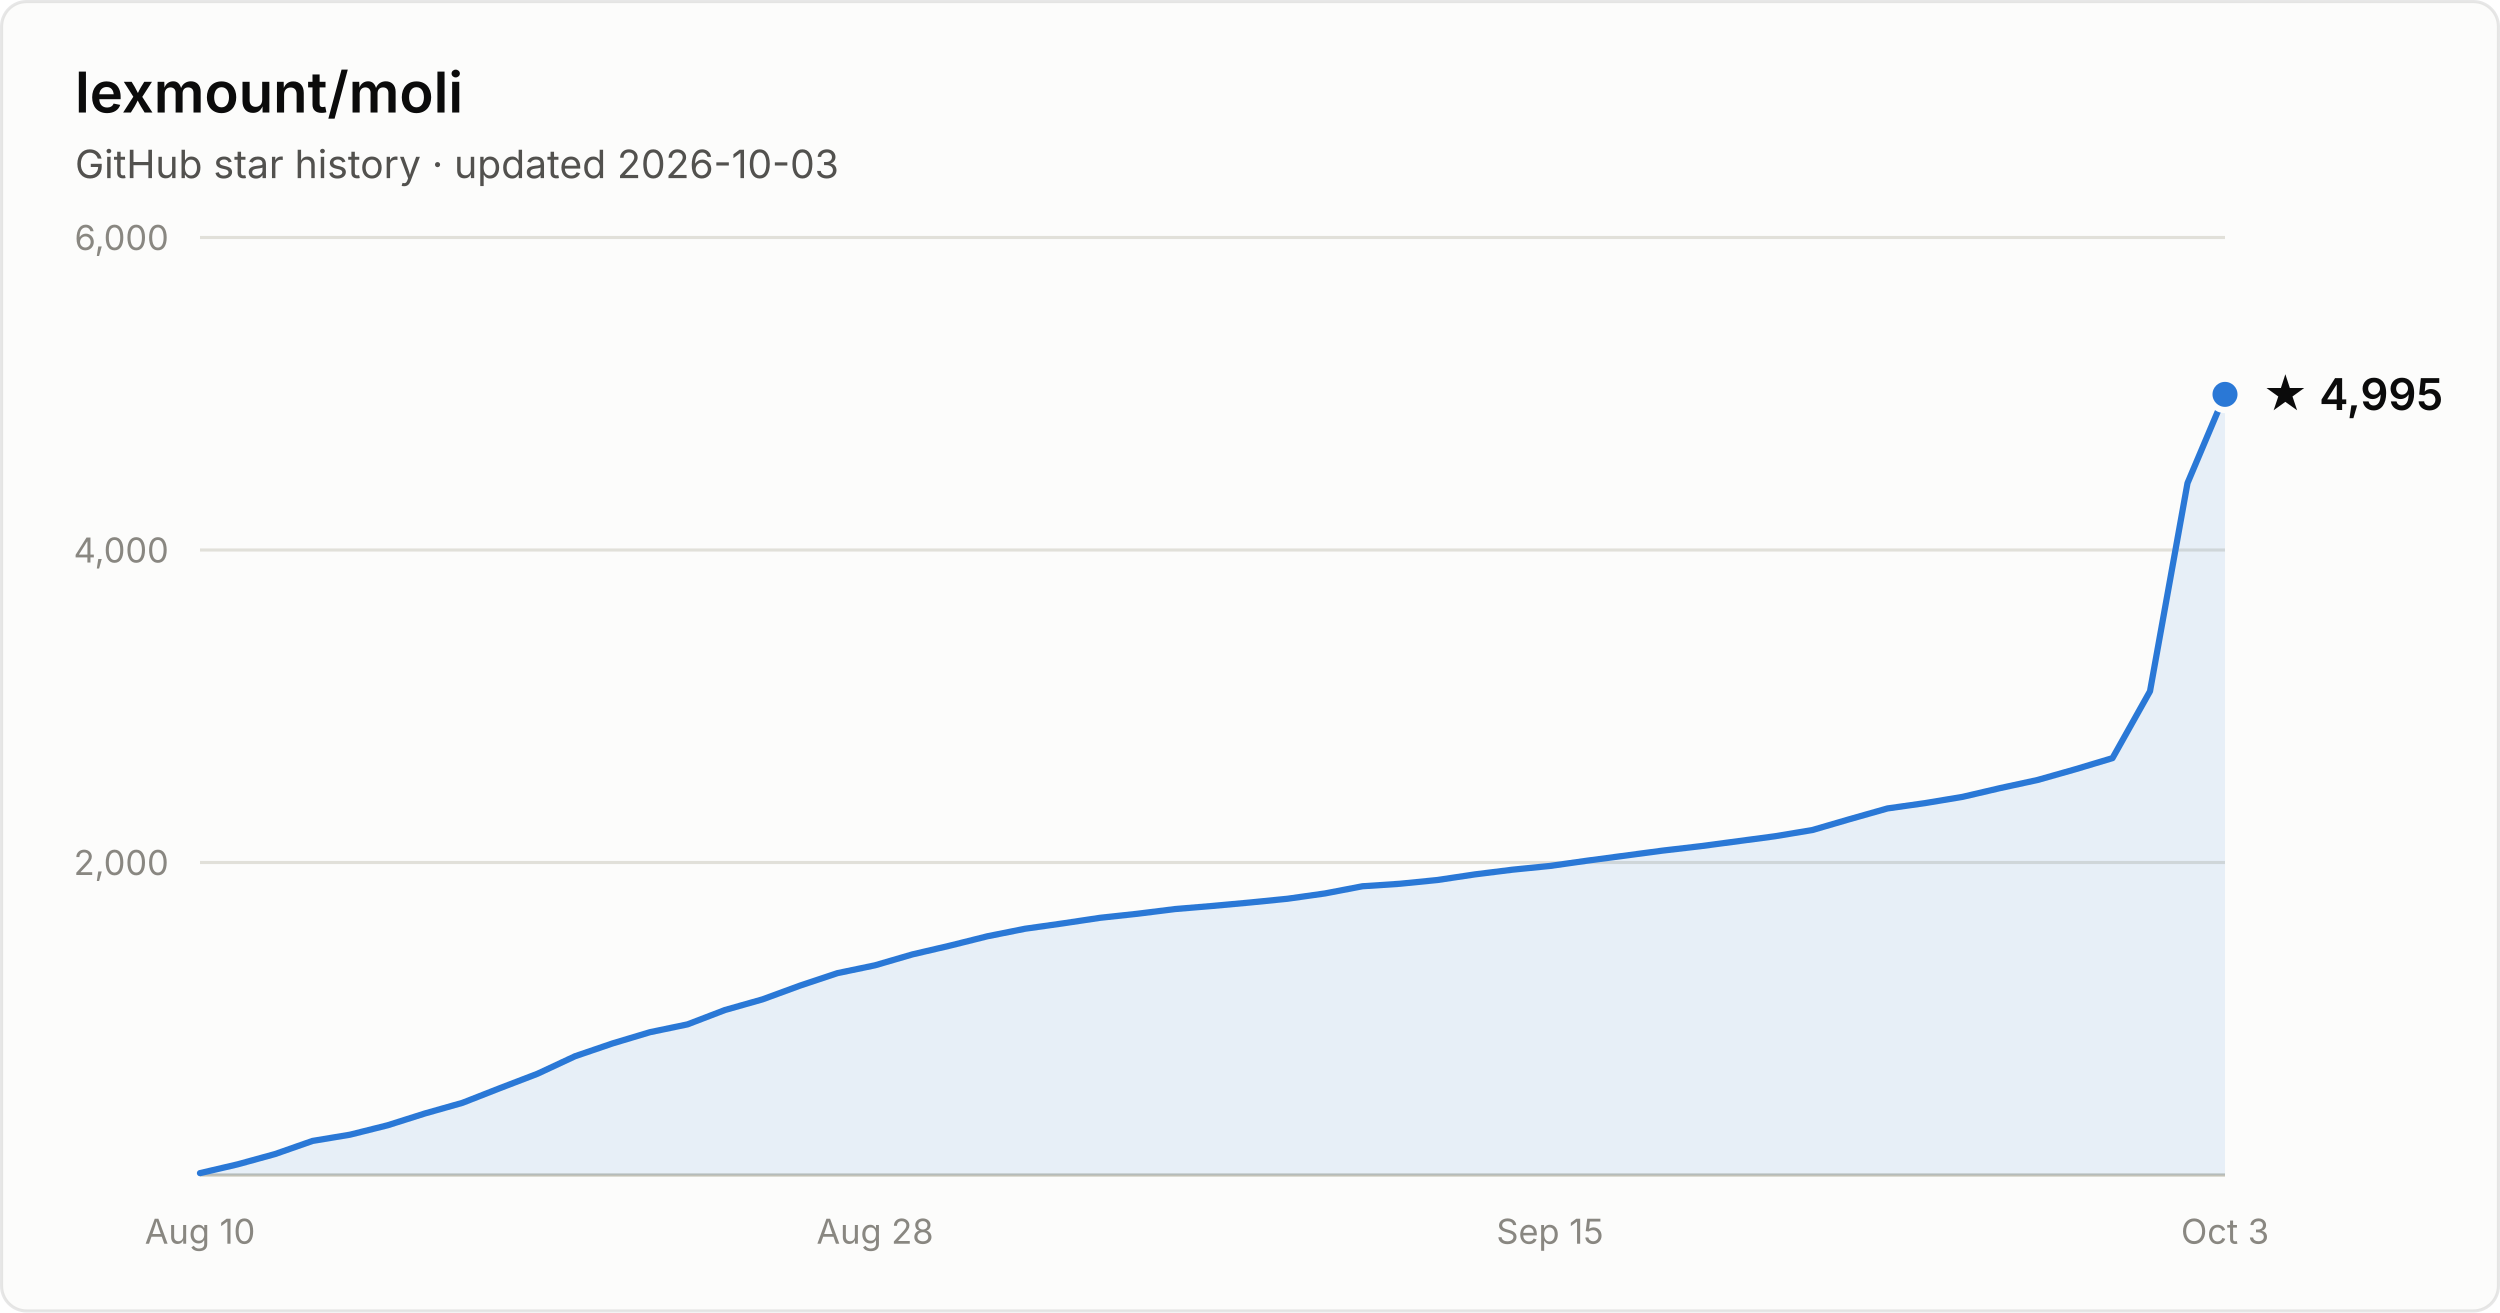
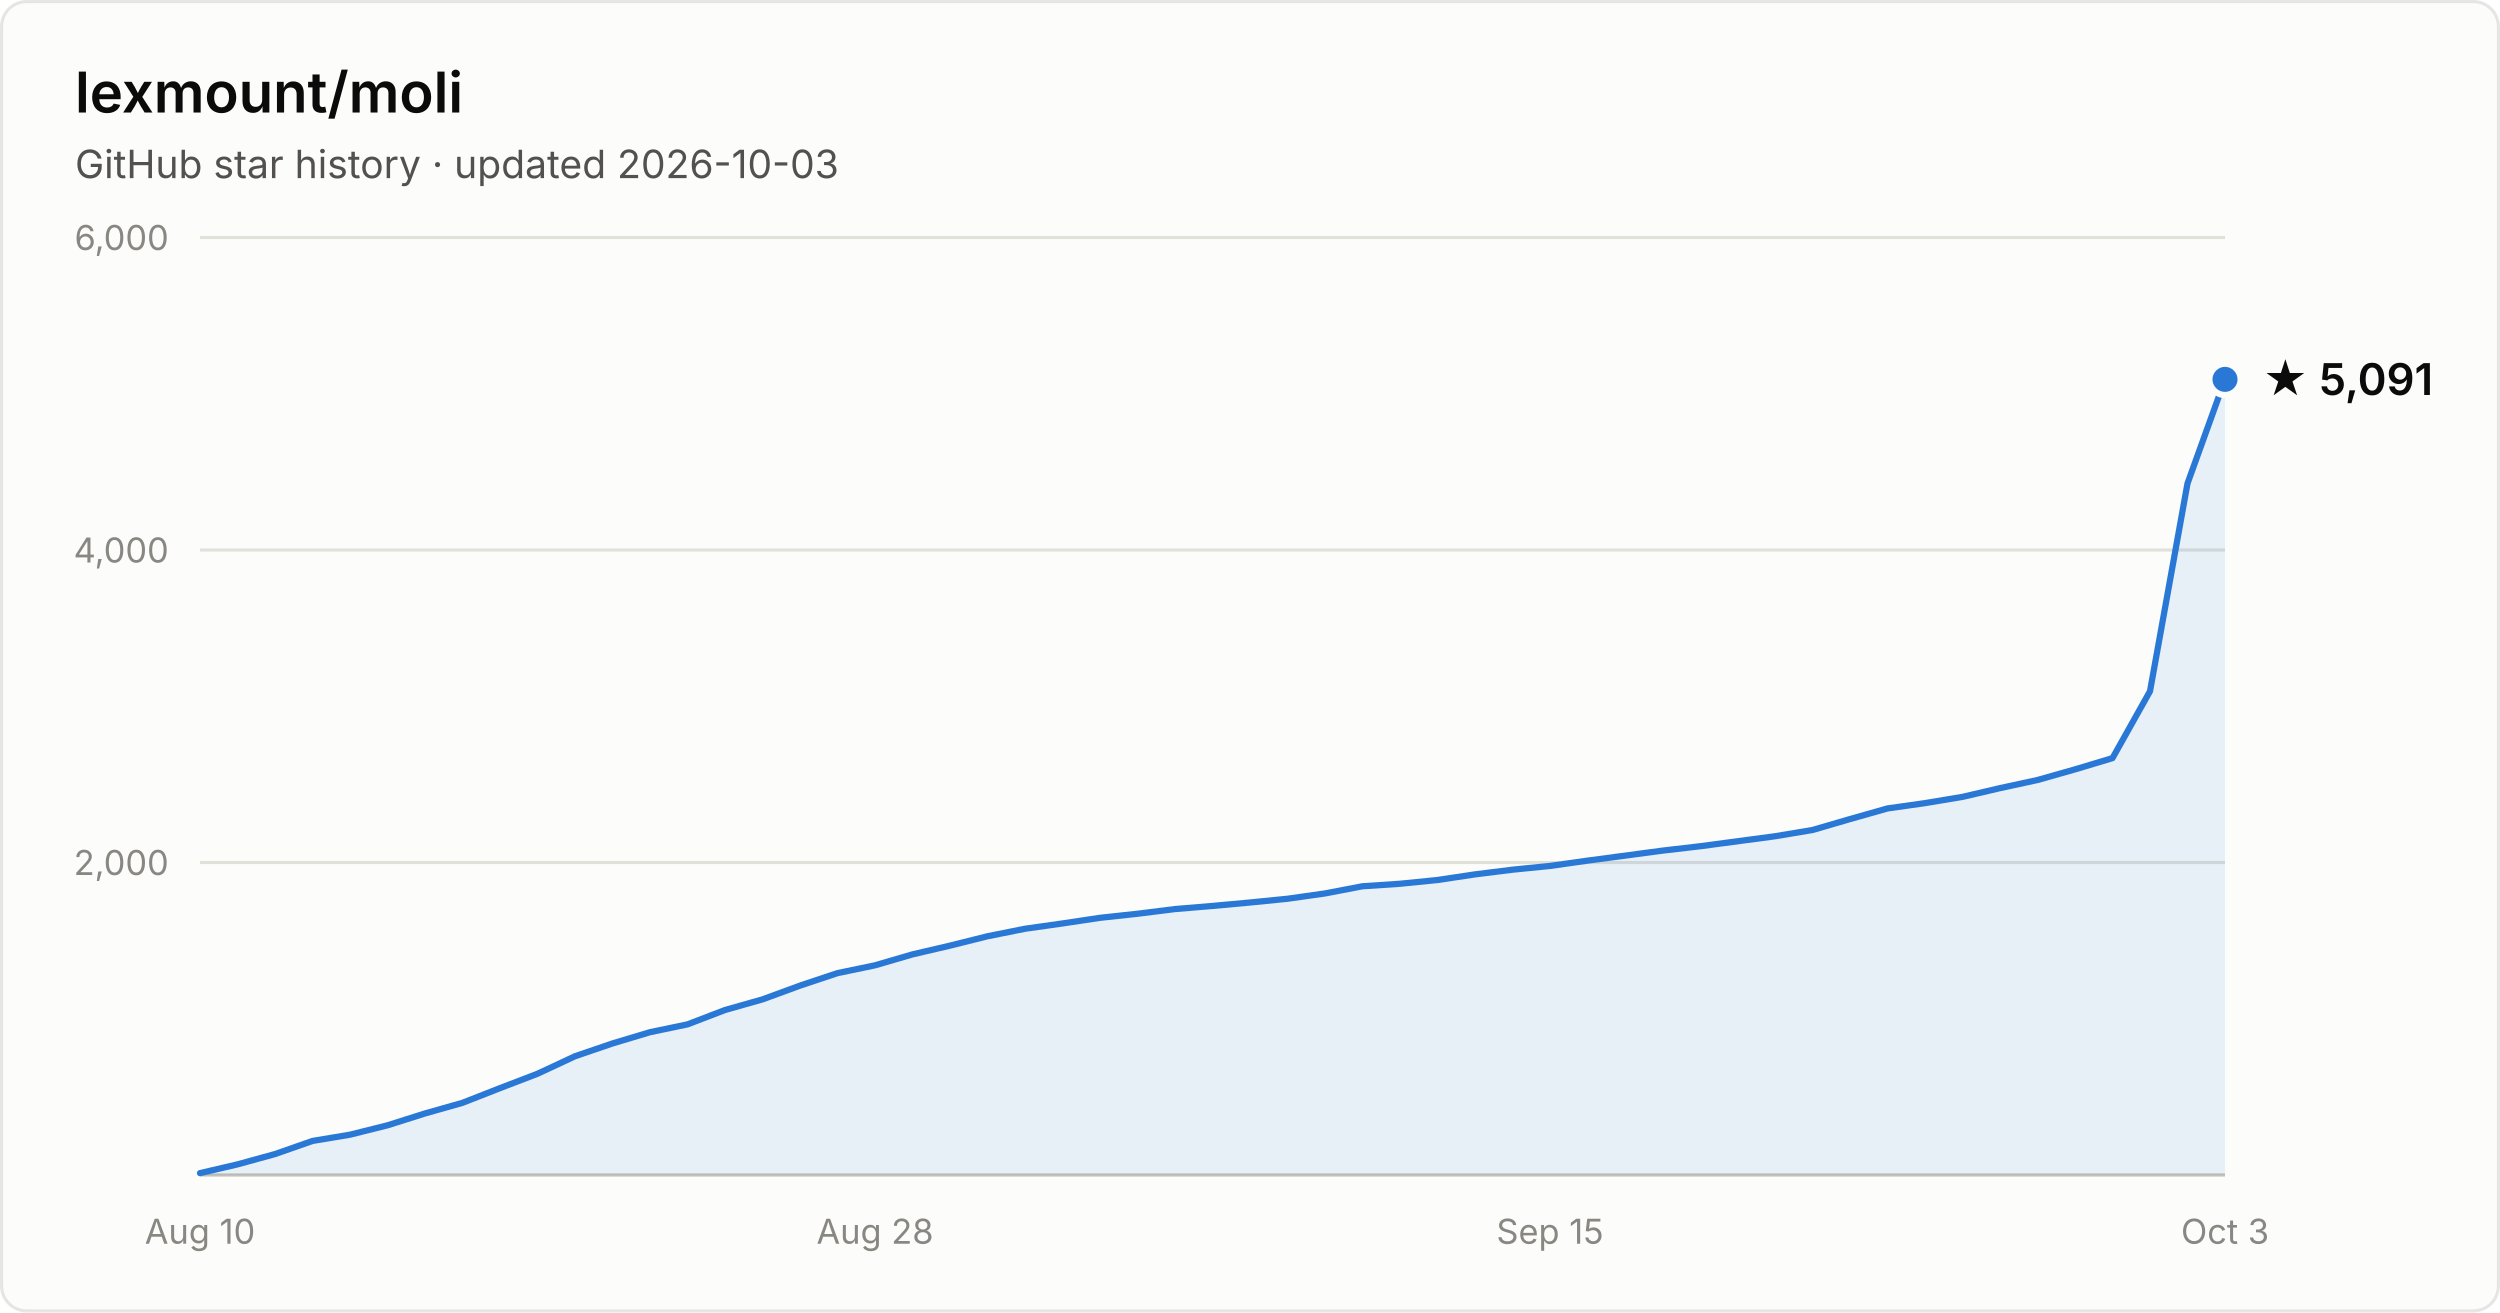
- <svg xmlns="http://www.w3.org/2000/svg" width="800" height="420" viewBox="0 0 800 420" font-family="system-ui, -apple-system, Segoe UI, sans-serif" role="img" aria-label="Star history of lexmount/moli: 4,995 stars as of 2026-10-03">
+ <svg xmlns="http://www.w3.org/2000/svg" width="800" height="420" viewBox="0 0 800 420" font-family="system-ui, -apple-system, Segoe UI, sans-serif" role="img" aria-label="Star history of lexmount/moli: 5,091 stars as of 2026-10-03">
  <rect x="0.5" y="0.5" width="799" height="419" rx="8" fill="#fcfcfb" stroke="rgba(11,11,11,0.10)" />
  <text x="24" y="36" fill="#0b0b0b" font-size="18" font-weight="600">lexmount/moli</text>
  <text x="24" y="57" fill="#52514e" font-size="12.5">GitHub star history · updated 2026-10-03</text>
  <line x1="64" y1="276.0" x2="712" y2="276.0" stroke="#e1e0d9" stroke-width="1" />
  <text x="54" y="280.0" text-anchor="end" fill="#898781" font-size="11" style="font-variant-numeric:tabular-nums">2,000</text>
  <line x1="64" y1="176.0" x2="712" y2="176.0" stroke="#e1e0d9" stroke-width="1" />
  <text x="54" y="180.0" text-anchor="end" fill="#898781" font-size="11" style="font-variant-numeric:tabular-nums">4,000</text>
  <line x1="64" y1="76.0" x2="712" y2="76.0" stroke="#e1e0d9" stroke-width="1" />
  <text x="54" y="80.0" text-anchor="end" fill="#898781" font-size="11" style="font-variant-numeric:tabular-nums">6,000</text>
  <line x1="64" y1="376" x2="712" y2="376" stroke="#c3c2b7" stroke-width="1" />
  <text x="64.0" y="398" text-anchor="middle" fill="#898781" font-size="11" style="font-variant-numeric:tabular-nums">Aug 10</text>
  <text x="280.0" y="398" text-anchor="middle" fill="#898781" font-size="11" style="font-variant-numeric:tabular-nums">Aug 28</text>
  <text x="496.0" y="398" text-anchor="middle" fill="#898781" font-size="11" style="font-variant-numeric:tabular-nums">Sep 15</text>
  <text x="712.0" y="398" text-anchor="middle" fill="#898781" font-size="11" style="font-variant-numeric:tabular-nums">Oct 3</text>
-   <path d="M64.0 375.4 L76.0 372.6 L88.0 369.3 L100.0 365.1 L112.0 363.1 L124.0 360.1 L136.0 356.3 L148.0 352.9 L160.0 348.2 L172.0 343.6 L184.0 338.0 L196.0 333.9 L208.0 330.3 L220.0 327.8 L232.0 323.2 L244.0 319.8 L256.0 315.4 L268.0 311.4 L280.0 308.9 L292.0 305.4 L304.0 302.6 L316.0 299.6 L328.0 297.2 L340.0 295.5 L352.0 293.7 L364.0 292.4 L376.0 290.9 L388.0 289.9 L400.0 288.8 L412.0 287.6 L424.0 285.9 L436.0 283.6 L448.0 282.8 L460.0 281.6 L472.0 279.8 L484.0 278.3 L496.0 277.1 L508.0 275.4 L520.0 273.8 L532.0 272.2 L544.0 270.8 L556.0 269.2 L568.0 267.6 L580.0 265.6 L592.0 262.1 L604.0 258.7 L616.0 257.0 L628.0 255.0 L640.0 252.2 L652.0 249.6 L664.0 246.2 L676.0 242.6 L688.0 221.2 L700.0 154.6 L712.0 126.2 L712.0 376 L64.0 376 Z" fill="#2a78d6" fill-opacity="0.1" />
-   <path d="M64.0 375.4 L76.0 372.6 L88.0 369.3 L100.0 365.1 L112.0 363.1 L124.0 360.1 L136.0 356.3 L148.0 352.9 L160.0 348.2 L172.0 343.6 L184.0 338.0 L196.0 333.9 L208.0 330.3 L220.0 327.8 L232.0 323.2 L244.0 319.8 L256.0 315.4 L268.0 311.4 L280.0 308.9 L292.0 305.4 L304.0 302.6 L316.0 299.6 L328.0 297.2 L340.0 295.5 L352.0 293.7 L364.0 292.4 L376.0 290.9 L388.0 289.9 L400.0 288.8 L412.0 287.6 L424.0 285.9 L436.0 283.6 L448.0 282.8 L460.0 281.6 L472.0 279.8 L484.0 278.3 L496.0 277.1 L508.0 275.4 L520.0 273.8 L532.0 272.2 L544.0 270.8 L556.0 269.2 L568.0 267.6 L580.0 265.6 L592.0 262.1 L604.0 258.7 L616.0 257.0 L628.0 255.0 L640.0 252.2 L652.0 249.6 L664.0 246.2 L676.0 242.6 L688.0 221.2 L700.0 154.6 L712.0 126.2" fill="none" stroke="#2a78d6" stroke-width="2" stroke-linejoin="round" stroke-linecap="round" />
-   <circle cx="712.0" cy="126.2" r="5" fill="#2a78d6" stroke="#fcfcfb" stroke-width="2" />
-   <text x="724.0" y="131.2" fill="#0b0b0b" font-size="14" font-weight="600">★ 4,995</text>
+   <path d="M64.0 375.4 L76.0 372.6 L88.0 369.3 L100.0 365.1 L112.0 363.1 L124.0 360.1 L136.0 356.3 L148.0 352.9 L160.0 348.2 L172.0 343.6 L184.0 338.0 L196.0 333.9 L208.0 330.3 L220.0 327.8 L232.0 323.2 L244.0 319.8 L256.0 315.4 L268.0 311.4 L280.0 308.9 L292.0 305.4 L304.0 302.6 L316.0 299.6 L328.0 297.2 L340.0 295.5 L352.0 293.7 L364.0 292.4 L376.0 290.9 L388.0 289.9 L400.0 288.8 L412.0 287.6 L424.0 285.9 L436.0 283.6 L448.0 282.8 L460.0 281.6 L472.0 279.8 L484.0 278.3 L496.0 277.1 L508.0 275.4 L520.0 273.8 L532.0 272.2 L544.0 270.8 L556.0 269.2 L568.0 267.6 L580.0 265.6 L592.0 262.1 L604.0 258.7 L616.0 257.0 L628.0 255.0 L640.0 252.2 L652.0 249.6 L664.0 246.2 L676.0 242.6 L688.0 221.2 L700.0 154.7 L712.0 121.4 L712.0 376 L64.0 376 Z" fill="#2a78d6" fill-opacity="0.1" />
+   <path d="M64.0 375.4 L76.0 372.6 L88.0 369.3 L100.0 365.1 L112.0 363.1 L124.0 360.1 L136.0 356.3 L148.0 352.9 L160.0 348.2 L172.0 343.6 L184.0 338.0 L196.0 333.9 L208.0 330.3 L220.0 327.8 L232.0 323.2 L244.0 319.8 L256.0 315.4 L268.0 311.4 L280.0 308.9 L292.0 305.4 L304.0 302.6 L316.0 299.6 L328.0 297.2 L340.0 295.5 L352.0 293.7 L364.0 292.4 L376.0 290.9 L388.0 289.9 L400.0 288.8 L412.0 287.6 L424.0 285.9 L436.0 283.6 L448.0 282.8 L460.0 281.6 L472.0 279.8 L484.0 278.3 L496.0 277.1 L508.0 275.4 L520.0 273.8 L532.0 272.2 L544.0 270.8 L556.0 269.2 L568.0 267.6 L580.0 265.6 L592.0 262.1 L604.0 258.7 L616.0 257.0 L628.0 255.0 L640.0 252.2 L652.0 249.6 L664.0 246.2 L676.0 242.6 L688.0 221.2 L700.0 154.7 L712.0 121.4" fill="none" stroke="#2a78d6" stroke-width="2" stroke-linejoin="round" stroke-linecap="round" />
+   <circle cx="712.0" cy="121.4" r="5" fill="#2a78d6" stroke="#fcfcfb" stroke-width="2" />
+   <text x="724.0" y="126.4" fill="#0b0b0b" font-size="14" font-weight="600">★ 5,091</text>
</svg>
